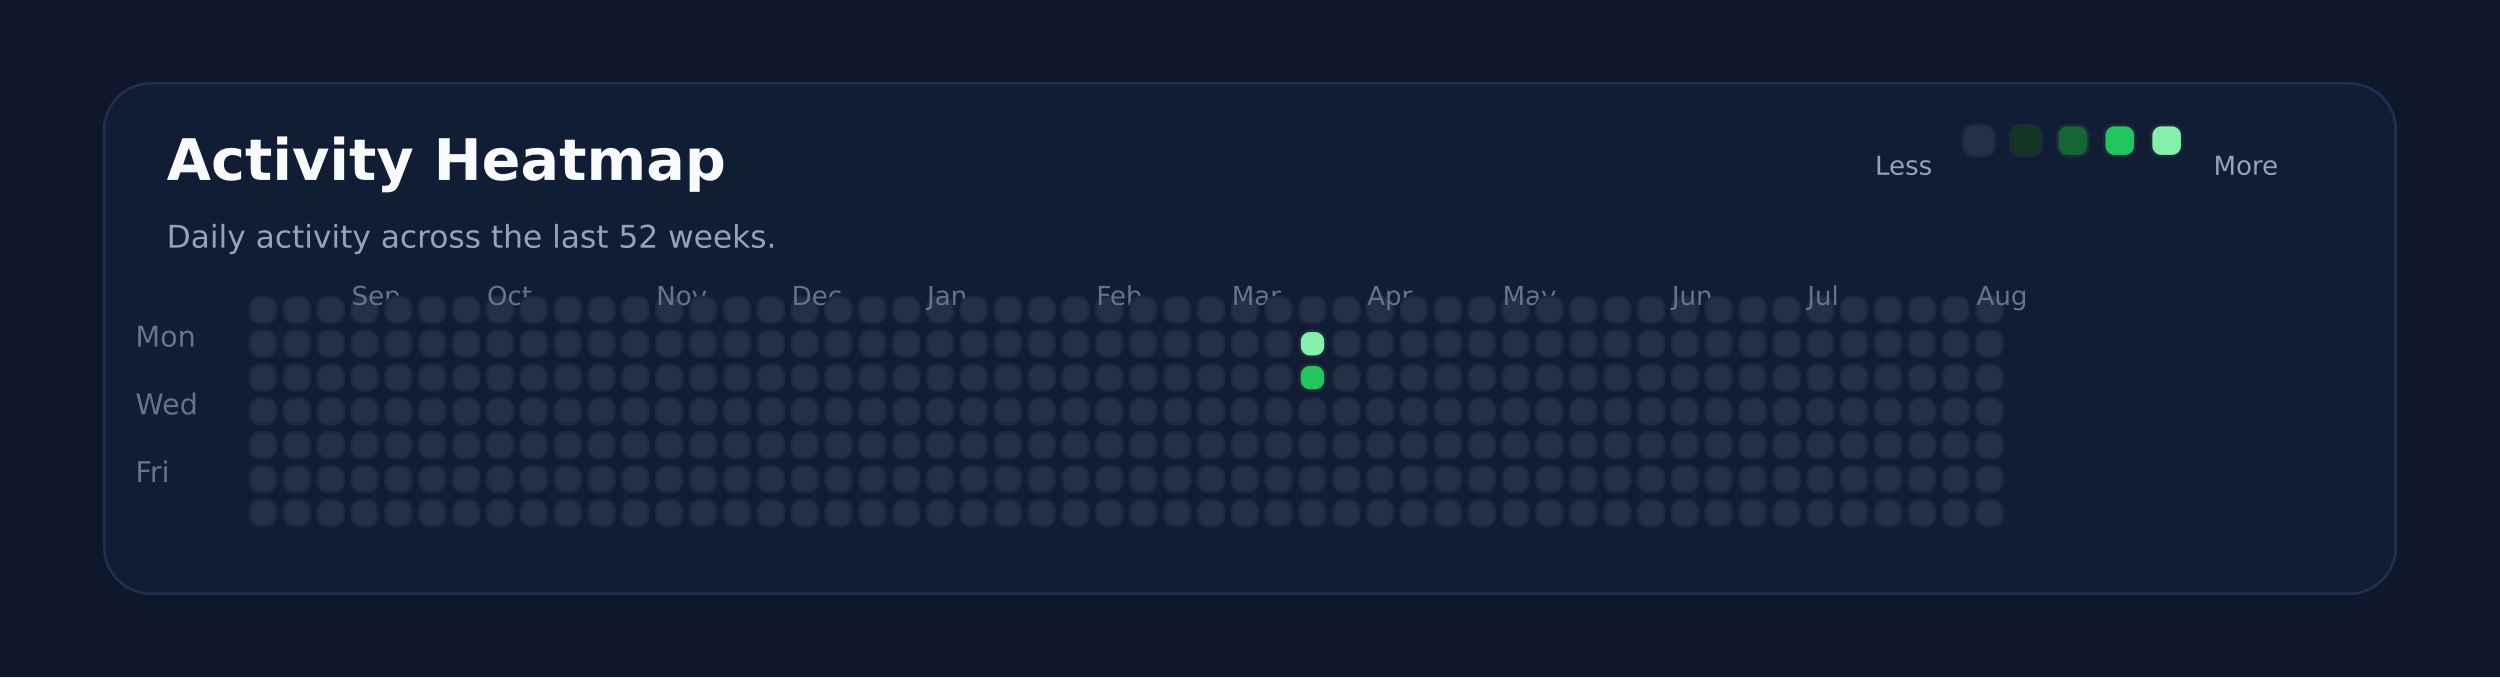
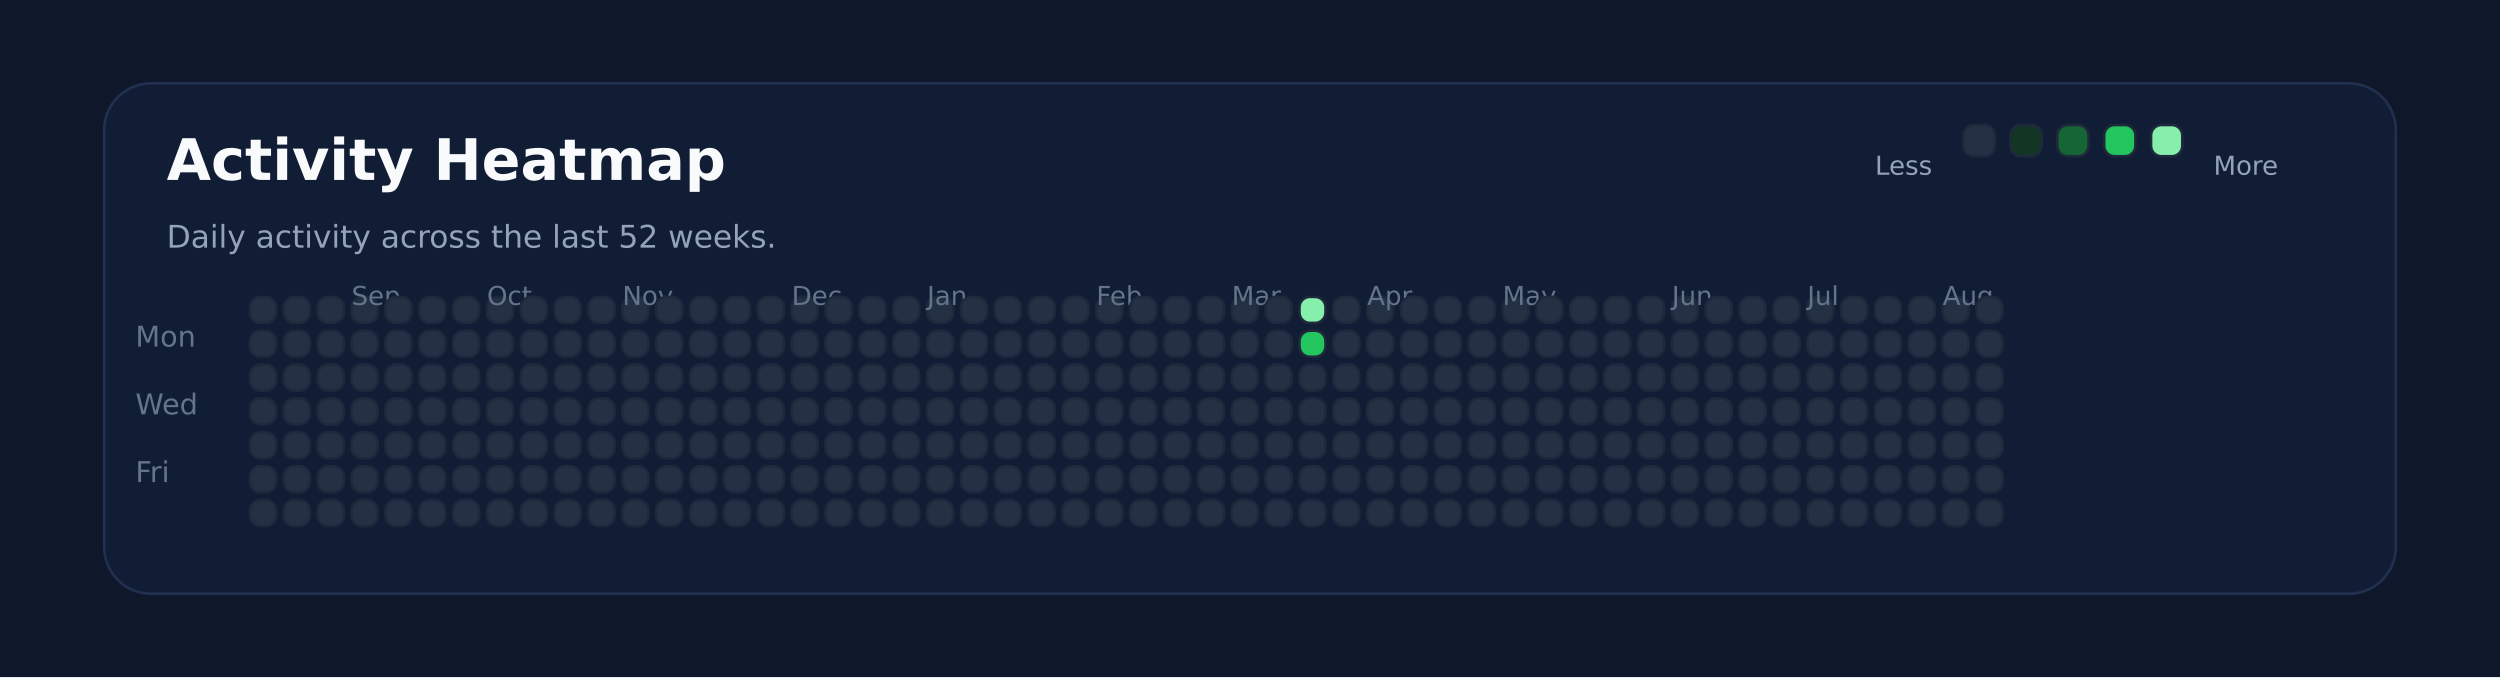
<svg xmlns="http://www.w3.org/2000/svg" xmlns:ns1="http://svgjs.dev/svgjs" version="1.1" width="960" height="260" viewBox="0 0 960 260">
  <rect width="960" height="260" fill="#0f172a" />
  <rect width="880" height="196" x="40" y="32" rx="18" ry="18" fill="#111c35" stroke-width="1" stroke="#22304f" />
  <text x="64" y="69.102" font-size="22" font-family="DejaVu Sans" font-weight="700" fill="#f8fafc" ns1:data="{&quot;leading&quot;:&quot;1.3&quot;}">Activity Heatmap</text>
  <text x="64" y="95.102" font-size="12" font-family="DejaVu Sans" font-weight="400" fill="#94a3b8" ns1:data="{&quot;leading&quot;:&quot;1.3&quot;}">Daily activity across the last 52 weeks.</text>
  <text x="52" y="133.102" font-size="11" font-family="DejaVu Sans" font-weight="400" fill="#64748b" ns1:data="{&quot;leading&quot;:&quot;1.3&quot;}">Mon</text>
  <text x="52" y="159.102" font-size="11" font-family="DejaVu Sans" font-weight="400" fill="#64748b" ns1:data="{&quot;leading&quot;:&quot;1.3&quot;}">Wed</text>
  <text x="52" y="185.102" font-size="11" font-family="DejaVu Sans" font-weight="400" fill="#64748b" ns1:data="{&quot;leading&quot;:&quot;1.3&quot;}">Fri</text>
  <rect width="10" height="10" x="96" y="114" rx="4" ry="4" fill="#243145" stroke-width="1" stroke="#1e293b" />
  <rect width="10" height="10" x="96" y="127" rx="4" ry="4" fill="#243145" stroke-width="1" stroke="#1e293b" />
  <rect width="10" height="10" x="96" y="140" rx="4" ry="4" fill="#243145" stroke-width="1" stroke="#1e293b" />
  <rect width="10" height="10" x="96" y="153" rx="4" ry="4" fill="#243145" stroke-width="1" stroke="#1e293b" />
  <rect width="10" height="10" x="96" y="166" rx="4" ry="4" fill="#243145" stroke-width="1" stroke="#1e293b" />
  <rect width="10" height="10" x="96" y="179" rx="4" ry="4" fill="#243145" stroke-width="1" stroke="#1e293b" />
  <rect width="10" height="10" x="96" y="192" rx="4" ry="4" fill="#243145" stroke-width="1" stroke="#1e293b" />
  <rect width="10" height="10" x="109" y="114" rx="4" ry="4" fill="#243145" stroke-width="1" stroke="#1e293b" />
  <rect width="10" height="10" x="109" y="127" rx="4" ry="4" fill="#243145" stroke-width="1" stroke="#1e293b" />
  <rect width="10" height="10" x="109" y="140" rx="4" ry="4" fill="#243145" stroke-width="1" stroke="#1e293b" />
  <rect width="10" height="10" x="109" y="153" rx="4" ry="4" fill="#243145" stroke-width="1" stroke="#1e293b" />
  <rect width="10" height="10" x="109" y="166" rx="4" ry="4" fill="#243145" stroke-width="1" stroke="#1e293b" />
  <rect width="10" height="10" x="109" y="179" rx="4" ry="4" fill="#243145" stroke-width="1" stroke="#1e293b" />
  <rect width="10" height="10" x="109" y="192" rx="4" ry="4" fill="#243145" stroke-width="1" stroke="#1e293b" />
  <rect width="10" height="10" x="122" y="114" rx="4" ry="4" fill="#243145" stroke-width="1" stroke="#1e293b" />
  <rect width="10" height="10" x="122" y="127" rx="4" ry="4" fill="#243145" stroke-width="1" stroke="#1e293b" />
  <rect width="10" height="10" x="122" y="140" rx="4" ry="4" fill="#243145" stroke-width="1" stroke="#1e293b" />
  <rect width="10" height="10" x="122" y="153" rx="4" ry="4" fill="#243145" stroke-width="1" stroke="#1e293b" />
  <rect width="10" height="10" x="122" y="166" rx="4" ry="4" fill="#243145" stroke-width="1" stroke="#1e293b" />
  <rect width="10" height="10" x="122" y="179" rx="4" ry="4" fill="#243145" stroke-width="1" stroke="#1e293b" />
  <rect width="10" height="10" x="122" y="192" rx="4" ry="4" fill="#243145" stroke-width="1" stroke="#1e293b" />
  <rect width="10" height="10" x="135" y="114" rx="4" ry="4" fill="#243145" stroke-width="1" stroke="#1e293b" />
  <rect width="10" height="10" x="135" y="127" rx="4" ry="4" fill="#243145" stroke-width="1" stroke="#1e293b" />
+   <text x="135" y="117.102" font-size="10" font-family="DejaVu Sans" font-weight="400" fill="#64748b" ns1:data="{&quot;leading&quot;:&quot;1.3&quot;}">Sep</text>
  <rect width="10" height="10" x="135" y="140" rx="4" ry="4" fill="#243145" stroke-width="1" stroke="#1e293b" />
-   <text x="135" y="117.102" font-size="10" font-family="DejaVu Sans" font-weight="400" fill="#64748b" ns1:data="{&quot;leading&quot;:&quot;1.3&quot;}">Sep</text>
  <rect width="10" height="10" x="135" y="153" rx="4" ry="4" fill="#243145" stroke-width="1" stroke="#1e293b" />
  <rect width="10" height="10" x="135" y="166" rx="4" ry="4" fill="#243145" stroke-width="1" stroke="#1e293b" />
  <rect width="10" height="10" x="135" y="179" rx="4" ry="4" fill="#243145" stroke-width="1" stroke="#1e293b" />
  <rect width="10" height="10" x="135" y="192" rx="4" ry="4" fill="#243145" stroke-width="1" stroke="#1e293b" />
  <rect width="10" height="10" x="148" y="114" rx="4" ry="4" fill="#243145" stroke-width="1" stroke="#1e293b" />
  <rect width="10" height="10" x="148" y="127" rx="4" ry="4" fill="#243145" stroke-width="1" stroke="#1e293b" />
  <rect width="10" height="10" x="148" y="140" rx="4" ry="4" fill="#243145" stroke-width="1" stroke="#1e293b" />
  <rect width="10" height="10" x="148" y="153" rx="4" ry="4" fill="#243145" stroke-width="1" stroke="#1e293b" />
  <rect width="10" height="10" x="148" y="166" rx="4" ry="4" fill="#243145" stroke-width="1" stroke="#1e293b" />
  <rect width="10" height="10" x="148" y="179" rx="4" ry="4" fill="#243145" stroke-width="1" stroke="#1e293b" />
  <rect width="10" height="10" x="148" y="192" rx="4" ry="4" fill="#243145" stroke-width="1" stroke="#1e293b" />
  <rect width="10" height="10" x="161" y="114" rx="4" ry="4" fill="#243145" stroke-width="1" stroke="#1e293b" />
  <rect width="10" height="10" x="161" y="127" rx="4" ry="4" fill="#243145" stroke-width="1" stroke="#1e293b" />
  <rect width="10" height="10" x="161" y="140" rx="4" ry="4" fill="#243145" stroke-width="1" stroke="#1e293b" />
  <rect width="10" height="10" x="161" y="153" rx="4" ry="4" fill="#243145" stroke-width="1" stroke="#1e293b" />
  <rect width="10" height="10" x="161" y="166" rx="4" ry="4" fill="#243145" stroke-width="1" stroke="#1e293b" />
  <rect width="10" height="10" x="161" y="179" rx="4" ry="4" fill="#243145" stroke-width="1" stroke="#1e293b" />
  <rect width="10" height="10" x="161" y="192" rx="4" ry="4" fill="#243145" stroke-width="1" stroke="#1e293b" />
  <rect width="10" height="10" x="174" y="114" rx="4" ry="4" fill="#243145" stroke-width="1" stroke="#1e293b" />
  <rect width="10" height="10" x="174" y="127" rx="4" ry="4" fill="#243145" stroke-width="1" stroke="#1e293b" />
  <rect width="10" height="10" x="174" y="140" rx="4" ry="4" fill="#243145" stroke-width="1" stroke="#1e293b" />
  <rect width="10" height="10" x="174" y="153" rx="4" ry="4" fill="#243145" stroke-width="1" stroke="#1e293b" />
  <rect width="10" height="10" x="174" y="166" rx="4" ry="4" fill="#243145" stroke-width="1" stroke="#1e293b" />
  <rect width="10" height="10" x="174" y="179" rx="4" ry="4" fill="#243145" stroke-width="1" stroke="#1e293b" />
  <rect width="10" height="10" x="174" y="192" rx="4" ry="4" fill="#243145" stroke-width="1" stroke="#1e293b" />
  <rect width="10" height="10" x="187" y="114" rx="4" ry="4" fill="#243145" stroke-width="1" stroke="#1e293b" />
  <rect width="10" height="10" x="187" y="127" rx="4" ry="4" fill="#243145" stroke-width="1" stroke="#1e293b" />
  <rect width="10" height="10" x="187" y="140" rx="4" ry="4" fill="#243145" stroke-width="1" stroke="#1e293b" />
  <rect width="10" height="10" x="187" y="153" rx="4" ry="4" fill="#243145" stroke-width="1" stroke="#1e293b" />
+   <text x="187" y="117.102" font-size="10" font-family="DejaVu Sans" font-weight="400" fill="#64748b" ns1:data="{&quot;leading&quot;:&quot;1.3&quot;}">Oct</text>
  <rect width="10" height="10" x="187" y="166" rx="4" ry="4" fill="#243145" stroke-width="1" stroke="#1e293b" />
-   <text x="187" y="117.102" font-size="10" font-family="DejaVu Sans" font-weight="400" fill="#64748b" ns1:data="{&quot;leading&quot;:&quot;1.3&quot;}">Oct</text>
  <rect width="10" height="10" x="187" y="179" rx="4" ry="4" fill="#243145" stroke-width="1" stroke="#1e293b" />
  <rect width="10" height="10" x="187" y="192" rx="4" ry="4" fill="#243145" stroke-width="1" stroke="#1e293b" />
  <rect width="10" height="10" x="200" y="114" rx="4" ry="4" fill="#243145" stroke-width="1" stroke="#1e293b" />
  <rect width="10" height="10" x="200" y="127" rx="4" ry="4" fill="#243145" stroke-width="1" stroke="#1e293b" />
  <rect width="10" height="10" x="200" y="140" rx="4" ry="4" fill="#243145" stroke-width="1" stroke="#1e293b" />
  <rect width="10" height="10" x="200" y="153" rx="4" ry="4" fill="#243145" stroke-width="1" stroke="#1e293b" />
  <rect width="10" height="10" x="200" y="166" rx="4" ry="4" fill="#243145" stroke-width="1" stroke="#1e293b" />
  <rect width="10" height="10" x="200" y="179" rx="4" ry="4" fill="#243145" stroke-width="1" stroke="#1e293b" />
  <rect width="10" height="10" x="200" y="192" rx="4" ry="4" fill="#243145" stroke-width="1" stroke="#1e293b" />
  <rect width="10" height="10" x="213" y="114" rx="4" ry="4" fill="#243145" stroke-width="1" stroke="#1e293b" />
  <rect width="10" height="10" x="213" y="127" rx="4" ry="4" fill="#243145" stroke-width="1" stroke="#1e293b" />
  <rect width="10" height="10" x="213" y="140" rx="4" ry="4" fill="#243145" stroke-width="1" stroke="#1e293b" />
  <rect width="10" height="10" x="213" y="153" rx="4" ry="4" fill="#243145" stroke-width="1" stroke="#1e293b" />
  <rect width="10" height="10" x="213" y="166" rx="4" ry="4" fill="#243145" stroke-width="1" stroke="#1e293b" />
  <rect width="10" height="10" x="213" y="179" rx="4" ry="4" fill="#243145" stroke-width="1" stroke="#1e293b" />
  <rect width="10" height="10" x="213" y="192" rx="4" ry="4" fill="#243145" stroke-width="1" stroke="#1e293b" />
  <rect width="10" height="10" x="226" y="114" rx="4" ry="4" fill="#243145" stroke-width="1" stroke="#1e293b" />
  <rect width="10" height="10" x="226" y="127" rx="4" ry="4" fill="#243145" stroke-width="1" stroke="#1e293b" />
  <rect width="10" height="10" x="226" y="140" rx="4" ry="4" fill="#243145" stroke-width="1" stroke="#1e293b" />
  <rect width="10" height="10" x="226" y="153" rx="4" ry="4" fill="#243145" stroke-width="1" stroke="#1e293b" />
  <rect width="10" height="10" x="226" y="166" rx="4" ry="4" fill="#243145" stroke-width="1" stroke="#1e293b" />
  <rect width="10" height="10" x="226" y="179" rx="4" ry="4" fill="#243145" stroke-width="1" stroke="#1e293b" />
  <rect width="10" height="10" x="226" y="192" rx="4" ry="4" fill="#243145" stroke-width="1" stroke="#1e293b" />
  <rect width="10" height="10" x="239" y="114" rx="4" ry="4" fill="#243145" stroke-width="1" stroke="#1e293b" />
  <rect width="10" height="10" x="239" y="127" rx="4" ry="4" fill="#243145" stroke-width="1" stroke="#1e293b" />
  <rect width="10" height="10" x="239" y="140" rx="4" ry="4" fill="#243145" stroke-width="1" stroke="#1e293b" />
  <rect width="10" height="10" x="239" y="153" rx="4" ry="4" fill="#243145" stroke-width="1" stroke="#1e293b" />
  <rect width="10" height="10" x="239" y="166" rx="4" ry="4" fill="#243145" stroke-width="1" stroke="#1e293b" />
  <rect width="10" height="10" x="239" y="179" rx="4" ry="4" fill="#243145" stroke-width="1" stroke="#1e293b" />
  <rect width="10" height="10" x="239" y="192" rx="4" ry="4" fill="#243145" stroke-width="1" stroke="#1e293b" />
+   <text x="239" y="117.102" font-size="10" font-family="DejaVu Sans" font-weight="400" fill="#64748b" ns1:data="{&quot;leading&quot;:&quot;1.3&quot;}">Nov</text>
  <rect width="10" height="10" x="252" y="114" rx="4" ry="4" fill="#243145" stroke-width="1" stroke="#1e293b" />
-   <text x="252" y="117.102" font-size="10" font-family="DejaVu Sans" font-weight="400" fill="#64748b" ns1:data="{&quot;leading&quot;:&quot;1.3&quot;}">Nov</text>
  <rect width="10" height="10" x="252" y="127" rx="4" ry="4" fill="#243145" stroke-width="1" stroke="#1e293b" />
  <rect width="10" height="10" x="252" y="140" rx="4" ry="4" fill="#243145" stroke-width="1" stroke="#1e293b" />
  <rect width="10" height="10" x="252" y="153" rx="4" ry="4" fill="#243145" stroke-width="1" stroke="#1e293b" />
  <rect width="10" height="10" x="252" y="166" rx="4" ry="4" fill="#243145" stroke-width="1" stroke="#1e293b" />
  <rect width="10" height="10" x="252" y="179" rx="4" ry="4" fill="#243145" stroke-width="1" stroke="#1e293b" />
  <rect width="10" height="10" x="252" y="192" rx="4" ry="4" fill="#243145" stroke-width="1" stroke="#1e293b" />
  <rect width="10" height="10" x="265" y="114" rx="4" ry="4" fill="#243145" stroke-width="1" stroke="#1e293b" />
  <rect width="10" height="10" x="265" y="127" rx="4" ry="4" fill="#243145" stroke-width="1" stroke="#1e293b" />
  <rect width="10" height="10" x="265" y="140" rx="4" ry="4" fill="#243145" stroke-width="1" stroke="#1e293b" />
  <rect width="10" height="10" x="265" y="153" rx="4" ry="4" fill="#243145" stroke-width="1" stroke="#1e293b" />
  <rect width="10" height="10" x="265" y="166" rx="4" ry="4" fill="#243145" stroke-width="1" stroke="#1e293b" />
  <rect width="10" height="10" x="265" y="179" rx="4" ry="4" fill="#243145" stroke-width="1" stroke="#1e293b" />
  <rect width="10" height="10" x="265" y="192" rx="4" ry="4" fill="#243145" stroke-width="1" stroke="#1e293b" />
  <rect width="10" height="10" x="278" y="114" rx="4" ry="4" fill="#243145" stroke-width="1" stroke="#1e293b" />
  <rect width="10" height="10" x="278" y="127" rx="4" ry="4" fill="#243145" stroke-width="1" stroke="#1e293b" />
  <rect width="10" height="10" x="278" y="140" rx="4" ry="4" fill="#243145" stroke-width="1" stroke="#1e293b" />
  <rect width="10" height="10" x="278" y="153" rx="4" ry="4" fill="#243145" stroke-width="1" stroke="#1e293b" />
  <rect width="10" height="10" x="278" y="166" rx="4" ry="4" fill="#243145" stroke-width="1" stroke="#1e293b" />
  <rect width="10" height="10" x="278" y="179" rx="4" ry="4" fill="#243145" stroke-width="1" stroke="#1e293b" />
  <rect width="10" height="10" x="278" y="192" rx="4" ry="4" fill="#243145" stroke-width="1" stroke="#1e293b" />
  <rect width="10" height="10" x="291" y="114" rx="4" ry="4" fill="#243145" stroke-width="1" stroke="#1e293b" />
  <rect width="10" height="10" x="291" y="127" rx="4" ry="4" fill="#243145" stroke-width="1" stroke="#1e293b" />
  <rect width="10" height="10" x="291" y="140" rx="4" ry="4" fill="#243145" stroke-width="1" stroke="#1e293b" />
  <rect width="10" height="10" x="291" y="153" rx="4" ry="4" fill="#243145" stroke-width="1" stroke="#1e293b" />
  <rect width="10" height="10" x="291" y="166" rx="4" ry="4" fill="#243145" stroke-width="1" stroke="#1e293b" />
  <rect width="10" height="10" x="291" y="179" rx="4" ry="4" fill="#243145" stroke-width="1" stroke="#1e293b" />
  <rect width="10" height="10" x="291" y="192" rx="4" ry="4" fill="#243145" stroke-width="1" stroke="#1e293b" />
  <rect width="10" height="10" x="304" y="114" rx="4" ry="4" fill="#243145" stroke-width="1" stroke="#1e293b" />
  <rect width="10" height="10" x="304" y="127" rx="4" ry="4" fill="#243145" stroke-width="1" stroke="#1e293b" />
+   <text x="304" y="117.102" font-size="10" font-family="DejaVu Sans" font-weight="400" fill="#64748b" ns1:data="{&quot;leading&quot;:&quot;1.3&quot;}">Dec</text>
  <rect width="10" height="10" x="304" y="140" rx="4" ry="4" fill="#243145" stroke-width="1" stroke="#1e293b" />
-   <text x="304" y="117.102" font-size="10" font-family="DejaVu Sans" font-weight="400" fill="#64748b" ns1:data="{&quot;leading&quot;:&quot;1.3&quot;}">Dec</text>
  <rect width="10" height="10" x="304" y="153" rx="4" ry="4" fill="#243145" stroke-width="1" stroke="#1e293b" />
  <rect width="10" height="10" x="304" y="166" rx="4" ry="4" fill="#243145" stroke-width="1" stroke="#1e293b" />
  <rect width="10" height="10" x="304" y="179" rx="4" ry="4" fill="#243145" stroke-width="1" stroke="#1e293b" />
  <rect width="10" height="10" x="304" y="192" rx="4" ry="4" fill="#243145" stroke-width="1" stroke="#1e293b" />
  <rect width="10" height="10" x="317" y="114" rx="4" ry="4" fill="#243145" stroke-width="1" stroke="#1e293b" />
  <rect width="10" height="10" x="317" y="127" rx="4" ry="4" fill="#243145" stroke-width="1" stroke="#1e293b" />
  <rect width="10" height="10" x="317" y="140" rx="4" ry="4" fill="#243145" stroke-width="1" stroke="#1e293b" />
  <rect width="10" height="10" x="317" y="153" rx="4" ry="4" fill="#243145" stroke-width="1" stroke="#1e293b" />
  <rect width="10" height="10" x="317" y="166" rx="4" ry="4" fill="#243145" stroke-width="1" stroke="#1e293b" />
  <rect width="10" height="10" x="317" y="179" rx="4" ry="4" fill="#243145" stroke-width="1" stroke="#1e293b" />
  <rect width="10" height="10" x="317" y="192" rx="4" ry="4" fill="#243145" stroke-width="1" stroke="#1e293b" />
  <rect width="10" height="10" x="330" y="114" rx="4" ry="4" fill="#243145" stroke-width="1" stroke="#1e293b" />
  <rect width="10" height="10" x="330" y="127" rx="4" ry="4" fill="#243145" stroke-width="1" stroke="#1e293b" />
  <rect width="10" height="10" x="330" y="140" rx="4" ry="4" fill="#243145" stroke-width="1" stroke="#1e293b" />
  <rect width="10" height="10" x="330" y="153" rx="4" ry="4" fill="#243145" stroke-width="1" stroke="#1e293b" />
  <rect width="10" height="10" x="330" y="166" rx="4" ry="4" fill="#243145" stroke-width="1" stroke="#1e293b" />
  <rect width="10" height="10" x="330" y="179" rx="4" ry="4" fill="#243145" stroke-width="1" stroke="#1e293b" />
  <rect width="10" height="10" x="330" y="192" rx="4" ry="4" fill="#243145" stroke-width="1" stroke="#1e293b" />
  <rect width="10" height="10" x="343" y="114" rx="4" ry="4" fill="#243145" stroke-width="1" stroke="#1e293b" />
  <rect width="10" height="10" x="343" y="127" rx="4" ry="4" fill="#243145" stroke-width="1" stroke="#1e293b" />
  <rect width="10" height="10" x="343" y="140" rx="4" ry="4" fill="#243145" stroke-width="1" stroke="#1e293b" />
  <rect width="10" height="10" x="343" y="153" rx="4" ry="4" fill="#243145" stroke-width="1" stroke="#1e293b" />
  <rect width="10" height="10" x="343" y="166" rx="4" ry="4" fill="#243145" stroke-width="1" stroke="#1e293b" />
  <rect width="10" height="10" x="343" y="179" rx="4" ry="4" fill="#243145" stroke-width="1" stroke="#1e293b" />
  <rect width="10" height="10" x="343" y="192" rx="4" ry="4" fill="#243145" stroke-width="1" stroke="#1e293b" />
  <rect width="10" height="10" x="356" y="114" rx="4" ry="4" fill="#243145" stroke-width="1" stroke="#1e293b" />
  <rect width="10" height="10" x="356" y="127" rx="4" ry="4" fill="#243145" stroke-width="1" stroke="#1e293b" />
  <rect width="10" height="10" x="356" y="140" rx="4" ry="4" fill="#243145" stroke-width="1" stroke="#1e293b" />
  <rect width="10" height="10" x="356" y="153" rx="4" ry="4" fill="#243145" stroke-width="1" stroke="#1e293b" />
  <rect width="10" height="10" x="356" y="166" rx="4" ry="4" fill="#243145" stroke-width="1" stroke="#1e293b" />
+   <text x="356" y="117.102" font-size="10" font-family="DejaVu Sans" font-weight="400" fill="#64748b" ns1:data="{&quot;leading&quot;:&quot;1.3&quot;}">Jan</text>
  <rect width="10" height="10" x="356" y="179" rx="4" ry="4" fill="#243145" stroke-width="1" stroke="#1e293b" />
-   <text x="356" y="117.102" font-size="10" font-family="DejaVu Sans" font-weight="400" fill="#64748b" ns1:data="{&quot;leading&quot;:&quot;1.3&quot;}">Jan</text>
  <rect width="10" height="10" x="356" y="192" rx="4" ry="4" fill="#243145" stroke-width="1" stroke="#1e293b" />
  <rect width="10" height="10" x="369" y="114" rx="4" ry="4" fill="#243145" stroke-width="1" stroke="#1e293b" />
  <rect width="10" height="10" x="369" y="127" rx="4" ry="4" fill="#243145" stroke-width="1" stroke="#1e293b" />
  <rect width="10" height="10" x="369" y="140" rx="4" ry="4" fill="#243145" stroke-width="1" stroke="#1e293b" />
  <rect width="10" height="10" x="369" y="153" rx="4" ry="4" fill="#243145" stroke-width="1" stroke="#1e293b" />
  <rect width="10" height="10" x="369" y="166" rx="4" ry="4" fill="#243145" stroke-width="1" stroke="#1e293b" />
  <rect width="10" height="10" x="369" y="179" rx="4" ry="4" fill="#243145" stroke-width="1" stroke="#1e293b" />
  <rect width="10" height="10" x="369" y="192" rx="4" ry="4" fill="#243145" stroke-width="1" stroke="#1e293b" />
  <rect width="10" height="10" x="382" y="114" rx="4" ry="4" fill="#243145" stroke-width="1" stroke="#1e293b" />
  <rect width="10" height="10" x="382" y="127" rx="4" ry="4" fill="#243145" stroke-width="1" stroke="#1e293b" />
  <rect width="10" height="10" x="382" y="140" rx="4" ry="4" fill="#243145" stroke-width="1" stroke="#1e293b" />
  <rect width="10" height="10" x="382" y="153" rx="4" ry="4" fill="#243145" stroke-width="1" stroke="#1e293b" />
  <rect width="10" height="10" x="382" y="166" rx="4" ry="4" fill="#243145" stroke-width="1" stroke="#1e293b" />
  <rect width="10" height="10" x="382" y="179" rx="4" ry="4" fill="#243145" stroke-width="1" stroke="#1e293b" />
  <rect width="10" height="10" x="382" y="192" rx="4" ry="4" fill="#243145" stroke-width="1" stroke="#1e293b" />
  <rect width="10" height="10" x="395" y="114" rx="4" ry="4" fill="#243145" stroke-width="1" stroke="#1e293b" />
  <rect width="10" height="10" x="395" y="127" rx="4" ry="4" fill="#243145" stroke-width="1" stroke="#1e293b" />
  <rect width="10" height="10" x="395" y="140" rx="4" ry="4" fill="#243145" stroke-width="1" stroke="#1e293b" />
  <rect width="10" height="10" x="395" y="153" rx="4" ry="4" fill="#243145" stroke-width="1" stroke="#1e293b" />
  <rect width="10" height="10" x="395" y="166" rx="4" ry="4" fill="#243145" stroke-width="1" stroke="#1e293b" />
  <rect width="10" height="10" x="395" y="179" rx="4" ry="4" fill="#243145" stroke-width="1" stroke="#1e293b" />
  <rect width="10" height="10" x="395" y="192" rx="4" ry="4" fill="#243145" stroke-width="1" stroke="#1e293b" />
  <rect width="10" height="10" x="408" y="114" rx="4" ry="4" fill="#243145" stroke-width="1" stroke="#1e293b" />
  <rect width="10" height="10" x="408" y="127" rx="4" ry="4" fill="#243145" stroke-width="1" stroke="#1e293b" />
  <rect width="10" height="10" x="408" y="140" rx="4" ry="4" fill="#243145" stroke-width="1" stroke="#1e293b" />
  <rect width="10" height="10" x="408" y="153" rx="4" ry="4" fill="#243145" stroke-width="1" stroke="#1e293b" />
  <rect width="10" height="10" x="408" y="166" rx="4" ry="4" fill="#243145" stroke-width="1" stroke="#1e293b" />
  <rect width="10" height="10" x="408" y="179" rx="4" ry="4" fill="#243145" stroke-width="1" stroke="#1e293b" />
  <rect width="10" height="10" x="408" y="192" rx="4" ry="4" fill="#243145" stroke-width="1" stroke="#1e293b" />
  <rect width="10" height="10" x="421" y="114" rx="4" ry="4" fill="#243145" stroke-width="1" stroke="#1e293b" />
+   <text x="421" y="117.102" font-size="10" font-family="DejaVu Sans" font-weight="400" fill="#64748b" ns1:data="{&quot;leading&quot;:&quot;1.3&quot;}">Feb</text>
  <rect width="10" height="10" x="421" y="127" rx="4" ry="4" fill="#243145" stroke-width="1" stroke="#1e293b" />
-   <text x="421" y="117.102" font-size="10" font-family="DejaVu Sans" font-weight="400" fill="#64748b" ns1:data="{&quot;leading&quot;:&quot;1.3&quot;}">Feb</text>
  <rect width="10" height="10" x="421" y="140" rx="4" ry="4" fill="#243145" stroke-width="1" stroke="#1e293b" />
  <rect width="10" height="10" x="421" y="153" rx="4" ry="4" fill="#243145" stroke-width="1" stroke="#1e293b" />
  <rect width="10" height="10" x="421" y="166" rx="4" ry="4" fill="#243145" stroke-width="1" stroke="#1e293b" />
  <rect width="10" height="10" x="421" y="179" rx="4" ry="4" fill="#243145" stroke-width="1" stroke="#1e293b" />
  <rect width="10" height="10" x="421" y="192" rx="4" ry="4" fill="#243145" stroke-width="1" stroke="#1e293b" />
  <rect width="10" height="10" x="434" y="114" rx="4" ry="4" fill="#243145" stroke-width="1" stroke="#1e293b" />
  <rect width="10" height="10" x="434" y="127" rx="4" ry="4" fill="#243145" stroke-width="1" stroke="#1e293b" />
  <rect width="10" height="10" x="434" y="140" rx="4" ry="4" fill="#243145" stroke-width="1" stroke="#1e293b" />
  <rect width="10" height="10" x="434" y="153" rx="4" ry="4" fill="#243145" stroke-width="1" stroke="#1e293b" />
  <rect width="10" height="10" x="434" y="166" rx="4" ry="4" fill="#243145" stroke-width="1" stroke="#1e293b" />
  <rect width="10" height="10" x="434" y="179" rx="4" ry="4" fill="#243145" stroke-width="1" stroke="#1e293b" />
  <rect width="10" height="10" x="434" y="192" rx="4" ry="4" fill="#243145" stroke-width="1" stroke="#1e293b" />
  <rect width="10" height="10" x="447" y="114" rx="4" ry="4" fill="#243145" stroke-width="1" stroke="#1e293b" />
  <rect width="10" height="10" x="447" y="127" rx="4" ry="4" fill="#243145" stroke-width="1" stroke="#1e293b" />
  <rect width="10" height="10" x="447" y="140" rx="4" ry="4" fill="#243145" stroke-width="1" stroke="#1e293b" />
  <rect width="10" height="10" x="447" y="153" rx="4" ry="4" fill="#243145" stroke-width="1" stroke="#1e293b" />
  <rect width="10" height="10" x="447" y="166" rx="4" ry="4" fill="#243145" stroke-width="1" stroke="#1e293b" />
  <rect width="10" height="10" x="447" y="179" rx="4" ry="4" fill="#243145" stroke-width="1" stroke="#1e293b" />
  <rect width="10" height="10" x="447" y="192" rx="4" ry="4" fill="#243145" stroke-width="1" stroke="#1e293b" />
  <rect width="10" height="10" x="460" y="114" rx="4" ry="4" fill="#243145" stroke-width="1" stroke="#1e293b" />
  <rect width="10" height="10" x="460" y="127" rx="4" ry="4" fill="#243145" stroke-width="1" stroke="#1e293b" />
  <rect width="10" height="10" x="460" y="140" rx="4" ry="4" fill="#243145" stroke-width="1" stroke="#1e293b" />
  <rect width="10" height="10" x="460" y="153" rx="4" ry="4" fill="#243145" stroke-width="1" stroke="#1e293b" />
  <rect width="10" height="10" x="460" y="166" rx="4" ry="4" fill="#243145" stroke-width="1" stroke="#1e293b" />
  <rect width="10" height="10" x="460" y="179" rx="4" ry="4" fill="#243145" stroke-width="1" stroke="#1e293b" />
  <rect width="10" height="10" x="460" y="192" rx="4" ry="4" fill="#243145" stroke-width="1" stroke="#1e293b" />
  <rect width="10" height="10" x="473" y="114" rx="4" ry="4" fill="#243145" stroke-width="1" stroke="#1e293b" />
+   <text x="473" y="117.102" font-size="10" font-family="DejaVu Sans" font-weight="400" fill="#64748b" ns1:data="{&quot;leading&quot;:&quot;1.3&quot;}">Mar</text>
  <rect width="10" height="10" x="473" y="127" rx="4" ry="4" fill="#243145" stroke-width="1" stroke="#1e293b" />
-   <text x="473" y="117.102" font-size="10" font-family="DejaVu Sans" font-weight="400" fill="#64748b" ns1:data="{&quot;leading&quot;:&quot;1.3&quot;}">Mar</text>
  <rect width="10" height="10" x="473" y="140" rx="4" ry="4" fill="#243145" stroke-width="1" stroke="#1e293b" />
  <rect width="10" height="10" x="473" y="153" rx="4" ry="4" fill="#243145" stroke-width="1" stroke="#1e293b" />
  <rect width="10" height="10" x="473" y="166" rx="4" ry="4" fill="#243145" stroke-width="1" stroke="#1e293b" />
  <rect width="10" height="10" x="473" y="179" rx="4" ry="4" fill="#243145" stroke-width="1" stroke="#1e293b" />
  <rect width="10" height="10" x="473" y="192" rx="4" ry="4" fill="#243145" stroke-width="1" stroke="#1e293b" />
  <rect width="10" height="10" x="486" y="114" rx="4" ry="4" fill="#243145" stroke-width="1" stroke="#1e293b" />
  <rect width="10" height="10" x="486" y="127" rx="4" ry="4" fill="#243145" stroke-width="1" stroke="#1e293b" />
  <rect width="10" height="10" x="486" y="140" rx="4" ry="4" fill="#243145" stroke-width="1" stroke="#1e293b" />
  <rect width="10" height="10" x="486" y="153" rx="4" ry="4" fill="#243145" stroke-width="1" stroke="#1e293b" />
  <rect width="10" height="10" x="486" y="166" rx="4" ry="4" fill="#243145" stroke-width="1" stroke="#1e293b" />
  <rect width="10" height="10" x="486" y="179" rx="4" ry="4" fill="#243145" stroke-width="1" stroke="#1e293b" />
  <rect width="10" height="10" x="486" y="192" rx="4" ry="4" fill="#243145" stroke-width="1" stroke="#1e293b" />
-   <rect width="10" height="10" x="499" y="114" rx="4" ry="4" fill="#243145" stroke-width="1" stroke="#1e293b" />
-   <rect width="10" height="10" x="499" y="127" rx="4" ry="4" fill="#86efac" stroke-width="1" stroke="#1e293b" />
-   <rect width="10" height="10" x="499" y="140" rx="4" ry="4" fill="#22c55e" stroke-width="1" stroke="#1e293b" />
+   <rect width="10" height="10" x="499" y="114" rx="4" ry="4" fill="#86efac" stroke-width="1" stroke="#1e293b" />
+   <rect width="10" height="10" x="499" y="127" rx="4" ry="4" fill="#22c55e" stroke-width="1" stroke="#1e293b" />
+   <rect width="10" height="10" x="499" y="140" rx="4" ry="4" fill="#243145" stroke-width="1" stroke="#1e293b" />
  <rect width="10" height="10" x="499" y="153" rx="4" ry="4" fill="#243145" stroke-width="1" stroke="#1e293b" />
  <rect width="10" height="10" x="499" y="166" rx="4" ry="4" fill="#243145" stroke-width="1" stroke="#1e293b" />
  <rect width="10" height="10" x="499" y="179" rx="4" ry="4" fill="#243145" stroke-width="1" stroke="#1e293b" />
  <rect width="10" height="10" x="499" y="192" rx="4" ry="4" fill="#243145" stroke-width="1" stroke="#1e293b" />
  <rect width="10" height="10" x="512" y="114" rx="4" ry="4" fill="#243145" stroke-width="1" stroke="#1e293b" />
  <rect width="10" height="10" x="512" y="127" rx="4" ry="4" fill="#243145" stroke-width="1" stroke="#1e293b" />
  <rect width="10" height="10" x="512" y="140" rx="4" ry="4" fill="#243145" stroke-width="1" stroke="#1e293b" />
  <rect width="10" height="10" x="512" y="153" rx="4" ry="4" fill="#243145" stroke-width="1" stroke="#1e293b" />
  <rect width="10" height="10" x="512" y="166" rx="4" ry="4" fill="#243145" stroke-width="1" stroke="#1e293b" />
  <rect width="10" height="10" x="512" y="179" rx="4" ry="4" fill="#243145" stroke-width="1" stroke="#1e293b" />
  <rect width="10" height="10" x="512" y="192" rx="4" ry="4" fill="#243145" stroke-width="1" stroke="#1e293b" />
  <rect width="10" height="10" x="525" y="114" rx="4" ry="4" fill="#243145" stroke-width="1" stroke="#1e293b" />
  <rect width="10" height="10" x="525" y="127" rx="4" ry="4" fill="#243145" stroke-width="1" stroke="#1e293b" />
  <rect width="10" height="10" x="525" y="140" rx="4" ry="4" fill="#243145" stroke-width="1" stroke="#1e293b" />
  <rect width="10" height="10" x="525" y="153" rx="4" ry="4" fill="#243145" stroke-width="1" stroke="#1e293b" />
+   <text x="525" y="117.102" font-size="10" font-family="DejaVu Sans" font-weight="400" fill="#64748b" ns1:data="{&quot;leading&quot;:&quot;1.3&quot;}">Apr</text>
  <rect width="10" height="10" x="525" y="166" rx="4" ry="4" fill="#243145" stroke-width="1" stroke="#1e293b" />
-   <text x="525" y="117.102" font-size="10" font-family="DejaVu Sans" font-weight="400" fill="#64748b" ns1:data="{&quot;leading&quot;:&quot;1.3&quot;}">Apr</text>
  <rect width="10" height="10" x="525" y="179" rx="4" ry="4" fill="#243145" stroke-width="1" stroke="#1e293b" />
  <rect width="10" height="10" x="525" y="192" rx="4" ry="4" fill="#243145" stroke-width="1" stroke="#1e293b" />
  <rect width="10" height="10" x="538" y="114" rx="4" ry="4" fill="#243145" stroke-width="1" stroke="#1e293b" />
  <rect width="10" height="10" x="538" y="127" rx="4" ry="4" fill="#243145" stroke-width="1" stroke="#1e293b" />
  <rect width="10" height="10" x="538" y="140" rx="4" ry="4" fill="#243145" stroke-width="1" stroke="#1e293b" />
  <rect width="10" height="10" x="538" y="153" rx="4" ry="4" fill="#243145" stroke-width="1" stroke="#1e293b" />
  <rect width="10" height="10" x="538" y="166" rx="4" ry="4" fill="#243145" stroke-width="1" stroke="#1e293b" />
  <rect width="10" height="10" x="538" y="179" rx="4" ry="4" fill="#243145" stroke-width="1" stroke="#1e293b" />
  <rect width="10" height="10" x="538" y="192" rx="4" ry="4" fill="#243145" stroke-width="1" stroke="#1e293b" />
  <rect width="10" height="10" x="551" y="114" rx="4" ry="4" fill="#243145" stroke-width="1" stroke="#1e293b" />
  <rect width="10" height="10" x="551" y="127" rx="4" ry="4" fill="#243145" stroke-width="1" stroke="#1e293b" />
  <rect width="10" height="10" x="551" y="140" rx="4" ry="4" fill="#243145" stroke-width="1" stroke="#1e293b" />
  <rect width="10" height="10" x="551" y="153" rx="4" ry="4" fill="#243145" stroke-width="1" stroke="#1e293b" />
  <rect width="10" height="10" x="551" y="166" rx="4" ry="4" fill="#243145" stroke-width="1" stroke="#1e293b" />
  <rect width="10" height="10" x="551" y="179" rx="4" ry="4" fill="#243145" stroke-width="1" stroke="#1e293b" />
  <rect width="10" height="10" x="551" y="192" rx="4" ry="4" fill="#243145" stroke-width="1" stroke="#1e293b" />
  <rect width="10" height="10" x="564" y="114" rx="4" ry="4" fill="#243145" stroke-width="1" stroke="#1e293b" />
  <rect width="10" height="10" x="564" y="127" rx="4" ry="4" fill="#243145" stroke-width="1" stroke="#1e293b" />
  <rect width="10" height="10" x="564" y="140" rx="4" ry="4" fill="#243145" stroke-width="1" stroke="#1e293b" />
  <rect width="10" height="10" x="564" y="153" rx="4" ry="4" fill="#243145" stroke-width="1" stroke="#1e293b" />
  <rect width="10" height="10" x="564" y="166" rx="4" ry="4" fill="#243145" stroke-width="1" stroke="#1e293b" />
  <rect width="10" height="10" x="564" y="179" rx="4" ry="4" fill="#243145" stroke-width="1" stroke="#1e293b" />
  <rect width="10" height="10" x="564" y="192" rx="4" ry="4" fill="#243145" stroke-width="1" stroke="#1e293b" />
  <rect width="10" height="10" x="577" y="114" rx="4" ry="4" fill="#243145" stroke-width="1" stroke="#1e293b" />
  <rect width="10" height="10" x="577" y="127" rx="4" ry="4" fill="#243145" stroke-width="1" stroke="#1e293b" />
  <rect width="10" height="10" x="577" y="140" rx="4" ry="4" fill="#243145" stroke-width="1" stroke="#1e293b" />
  <rect width="10" height="10" x="577" y="153" rx="4" ry="4" fill="#243145" stroke-width="1" stroke="#1e293b" />
  <rect width="10" height="10" x="577" y="166" rx="4" ry="4" fill="#243145" stroke-width="1" stroke="#1e293b" />
  <rect width="10" height="10" x="577" y="179" rx="4" ry="4" fill="#243145" stroke-width="1" stroke="#1e293b" />
+   <text x="577" y="117.102" font-size="10" font-family="DejaVu Sans" font-weight="400" fill="#64748b" ns1:data="{&quot;leading&quot;:&quot;1.3&quot;}">May</text>
  <rect width="10" height="10" x="577" y="192" rx="4" ry="4" fill="#243145" stroke-width="1" stroke="#1e293b" />
-   <text x="577" y="117.102" font-size="10" font-family="DejaVu Sans" font-weight="400" fill="#64748b" ns1:data="{&quot;leading&quot;:&quot;1.3&quot;}">May</text>
  <rect width="10" height="10" x="590" y="114" rx="4" ry="4" fill="#243145" stroke-width="1" stroke="#1e293b" />
  <rect width="10" height="10" x="590" y="127" rx="4" ry="4" fill="#243145" stroke-width="1" stroke="#1e293b" />
  <rect width="10" height="10" x="590" y="140" rx="4" ry="4" fill="#243145" stroke-width="1" stroke="#1e293b" />
  <rect width="10" height="10" x="590" y="153" rx="4" ry="4" fill="#243145" stroke-width="1" stroke="#1e293b" />
  <rect width="10" height="10" x="590" y="166" rx="4" ry="4" fill="#243145" stroke-width="1" stroke="#1e293b" />
  <rect width="10" height="10" x="590" y="179" rx="4" ry="4" fill="#243145" stroke-width="1" stroke="#1e293b" />
  <rect width="10" height="10" x="590" y="192" rx="4" ry="4" fill="#243145" stroke-width="1" stroke="#1e293b" />
  <rect width="10" height="10" x="603" y="114" rx="4" ry="4" fill="#243145" stroke-width="1" stroke="#1e293b" />
  <rect width="10" height="10" x="603" y="127" rx="4" ry="4" fill="#243145" stroke-width="1" stroke="#1e293b" />
  <rect width="10" height="10" x="603" y="140" rx="4" ry="4" fill="#243145" stroke-width="1" stroke="#1e293b" />
  <rect width="10" height="10" x="603" y="153" rx="4" ry="4" fill="#243145" stroke-width="1" stroke="#1e293b" />
  <rect width="10" height="10" x="603" y="166" rx="4" ry="4" fill="#243145" stroke-width="1" stroke="#1e293b" />
  <rect width="10" height="10" x="603" y="179" rx="4" ry="4" fill="#243145" stroke-width="1" stroke="#1e293b" />
  <rect width="10" height="10" x="603" y="192" rx="4" ry="4" fill="#243145" stroke-width="1" stroke="#1e293b" />
  <rect width="10" height="10" x="616" y="114" rx="4" ry="4" fill="#243145" stroke-width="1" stroke="#1e293b" />
  <rect width="10" height="10" x="616" y="127" rx="4" ry="4" fill="#243145" stroke-width="1" stroke="#1e293b" />
  <rect width="10" height="10" x="616" y="140" rx="4" ry="4" fill="#243145" stroke-width="1" stroke="#1e293b" />
  <rect width="10" height="10" x="616" y="153" rx="4" ry="4" fill="#243145" stroke-width="1" stroke="#1e293b" />
  <rect width="10" height="10" x="616" y="166" rx="4" ry="4" fill="#243145" stroke-width="1" stroke="#1e293b" />
  <rect width="10" height="10" x="616" y="179" rx="4" ry="4" fill="#243145" stroke-width="1" stroke="#1e293b" />
  <rect width="10" height="10" x="616" y="192" rx="4" ry="4" fill="#243145" stroke-width="1" stroke="#1e293b" />
  <rect width="10" height="10" x="629" y="114" rx="4" ry="4" fill="#243145" stroke-width="1" stroke="#1e293b" />
  <rect width="10" height="10" x="629" y="127" rx="4" ry="4" fill="#243145" stroke-width="1" stroke="#1e293b" />
  <rect width="10" height="10" x="629" y="140" rx="4" ry="4" fill="#243145" stroke-width="1" stroke="#1e293b" />
  <rect width="10" height="10" x="629" y="153" rx="4" ry="4" fill="#243145" stroke-width="1" stroke="#1e293b" />
  <rect width="10" height="10" x="629" y="166" rx="4" ry="4" fill="#243145" stroke-width="1" stroke="#1e293b" />
  <rect width="10" height="10" x="629" y="179" rx="4" ry="4" fill="#243145" stroke-width="1" stroke="#1e293b" />
  <rect width="10" height="10" x="629" y="192" rx="4" ry="4" fill="#243145" stroke-width="1" stroke="#1e293b" />
  <rect width="10" height="10" x="642" y="114" rx="4" ry="4" fill="#243145" stroke-width="1" stroke="#1e293b" />
  <rect width="10" height="10" x="642" y="127" rx="4" ry="4" fill="#243145" stroke-width="1" stroke="#1e293b" />
+   <text x="642" y="117.102" font-size="10" font-family="DejaVu Sans" font-weight="400" fill="#64748b" ns1:data="{&quot;leading&quot;:&quot;1.3&quot;}">Jun</text>
  <rect width="10" height="10" x="642" y="140" rx="4" ry="4" fill="#243145" stroke-width="1" stroke="#1e293b" />
-   <text x="642" y="117.102" font-size="10" font-family="DejaVu Sans" font-weight="400" fill="#64748b" ns1:data="{&quot;leading&quot;:&quot;1.3&quot;}">Jun</text>
  <rect width="10" height="10" x="642" y="153" rx="4" ry="4" fill="#243145" stroke-width="1" stroke="#1e293b" />
  <rect width="10" height="10" x="642" y="166" rx="4" ry="4" fill="#243145" stroke-width="1" stroke="#1e293b" />
  <rect width="10" height="10" x="642" y="179" rx="4" ry="4" fill="#243145" stroke-width="1" stroke="#1e293b" />
  <rect width="10" height="10" x="642" y="192" rx="4" ry="4" fill="#243145" stroke-width="1" stroke="#1e293b" />
  <rect width="10" height="10" x="655" y="114" rx="4" ry="4" fill="#243145" stroke-width="1" stroke="#1e293b" />
  <rect width="10" height="10" x="655" y="127" rx="4" ry="4" fill="#243145" stroke-width="1" stroke="#1e293b" />
  <rect width="10" height="10" x="655" y="140" rx="4" ry="4" fill="#243145" stroke-width="1" stroke="#1e293b" />
  <rect width="10" height="10" x="655" y="153" rx="4" ry="4" fill="#243145" stroke-width="1" stroke="#1e293b" />
  <rect width="10" height="10" x="655" y="166" rx="4" ry="4" fill="#243145" stroke-width="1" stroke="#1e293b" />
  <rect width="10" height="10" x="655" y="179" rx="4" ry="4" fill="#243145" stroke-width="1" stroke="#1e293b" />
  <rect width="10" height="10" x="655" y="192" rx="4" ry="4" fill="#243145" stroke-width="1" stroke="#1e293b" />
  <rect width="10" height="10" x="668" y="114" rx="4" ry="4" fill="#243145" stroke-width="1" stroke="#1e293b" />
  <rect width="10" height="10" x="668" y="127" rx="4" ry="4" fill="#243145" stroke-width="1" stroke="#1e293b" />
  <rect width="10" height="10" x="668" y="140" rx="4" ry="4" fill="#243145" stroke-width="1" stroke="#1e293b" />
  <rect width="10" height="10" x="668" y="153" rx="4" ry="4" fill="#243145" stroke-width="1" stroke="#1e293b" />
  <rect width="10" height="10" x="668" y="166" rx="4" ry="4" fill="#243145" stroke-width="1" stroke="#1e293b" />
  <rect width="10" height="10" x="668" y="179" rx="4" ry="4" fill="#243145" stroke-width="1" stroke="#1e293b" />
  <rect width="10" height="10" x="668" y="192" rx="4" ry="4" fill="#243145" stroke-width="1" stroke="#1e293b" />
  <rect width="10" height="10" x="681" y="114" rx="4" ry="4" fill="#243145" stroke-width="1" stroke="#1e293b" />
  <rect width="10" height="10" x="681" y="127" rx="4" ry="4" fill="#243145" stroke-width="1" stroke="#1e293b" />
  <rect width="10" height="10" x="681" y="140" rx="4" ry="4" fill="#243145" stroke-width="1" stroke="#1e293b" />
  <rect width="10" height="10" x="681" y="153" rx="4" ry="4" fill="#243145" stroke-width="1" stroke="#1e293b" />
  <rect width="10" height="10" x="681" y="166" rx="4" ry="4" fill="#243145" stroke-width="1" stroke="#1e293b" />
  <rect width="10" height="10" x="681" y="179" rx="4" ry="4" fill="#243145" stroke-width="1" stroke="#1e293b" />
  <rect width="10" height="10" x="681" y="192" rx="4" ry="4" fill="#243145" stroke-width="1" stroke="#1e293b" />
  <rect width="10" height="10" x="694" y="114" rx="4" ry="4" fill="#243145" stroke-width="1" stroke="#1e293b" />
  <rect width="10" height="10" x="694" y="127" rx="4" ry="4" fill="#243145" stroke-width="1" stroke="#1e293b" />
  <rect width="10" height="10" x="694" y="140" rx="4" ry="4" fill="#243145" stroke-width="1" stroke="#1e293b" />
  <rect width="10" height="10" x="694" y="153" rx="4" ry="4" fill="#243145" stroke-width="1" stroke="#1e293b" />
+   <text x="694" y="117.102" font-size="10" font-family="DejaVu Sans" font-weight="400" fill="#64748b" ns1:data="{&quot;leading&quot;:&quot;1.3&quot;}">Jul</text>
  <rect width="10" height="10" x="694" y="166" rx="4" ry="4" fill="#243145" stroke-width="1" stroke="#1e293b" />
-   <text x="694" y="117.102" font-size="10" font-family="DejaVu Sans" font-weight="400" fill="#64748b" ns1:data="{&quot;leading&quot;:&quot;1.3&quot;}">Jul</text>
  <rect width="10" height="10" x="694" y="179" rx="4" ry="4" fill="#243145" stroke-width="1" stroke="#1e293b" />
  <rect width="10" height="10" x="694" y="192" rx="4" ry="4" fill="#243145" stroke-width="1" stroke="#1e293b" />
  <rect width="10" height="10" x="707" y="114" rx="4" ry="4" fill="#243145" stroke-width="1" stroke="#1e293b" />
  <rect width="10" height="10" x="707" y="127" rx="4" ry="4" fill="#243145" stroke-width="1" stroke="#1e293b" />
  <rect width="10" height="10" x="707" y="140" rx="4" ry="4" fill="#243145" stroke-width="1" stroke="#1e293b" />
  <rect width="10" height="10" x="707" y="153" rx="4" ry="4" fill="#243145" stroke-width="1" stroke="#1e293b" />
  <rect width="10" height="10" x="707" y="166" rx="4" ry="4" fill="#243145" stroke-width="1" stroke="#1e293b" />
  <rect width="10" height="10" x="707" y="179" rx="4" ry="4" fill="#243145" stroke-width="1" stroke="#1e293b" />
  <rect width="10" height="10" x="707" y="192" rx="4" ry="4" fill="#243145" stroke-width="1" stroke="#1e293b" />
  <rect width="10" height="10" x="720" y="114" rx="4" ry="4" fill="#243145" stroke-width="1" stroke="#1e293b" />
  <rect width="10" height="10" x="720" y="127" rx="4" ry="4" fill="#243145" stroke-width="1" stroke="#1e293b" />
  <rect width="10" height="10" x="720" y="140" rx="4" ry="4" fill="#243145" stroke-width="1" stroke="#1e293b" />
  <rect width="10" height="10" x="720" y="153" rx="4" ry="4" fill="#243145" stroke-width="1" stroke="#1e293b" />
  <rect width="10" height="10" x="720" y="166" rx="4" ry="4" fill="#243145" stroke-width="1" stroke="#1e293b" />
  <rect width="10" height="10" x="720" y="179" rx="4" ry="4" fill="#243145" stroke-width="1" stroke="#1e293b" />
  <rect width="10" height="10" x="720" y="192" rx="4" ry="4" fill="#243145" stroke-width="1" stroke="#1e293b" />
  <rect width="10" height="10" x="733" y="114" rx="4" ry="4" fill="#243145" stroke-width="1" stroke="#1e293b" />
  <rect width="10" height="10" x="733" y="127" rx="4" ry="4" fill="#243145" stroke-width="1" stroke="#1e293b" />
  <rect width="10" height="10" x="733" y="140" rx="4" ry="4" fill="#243145" stroke-width="1" stroke="#1e293b" />
  <rect width="10" height="10" x="733" y="153" rx="4" ry="4" fill="#243145" stroke-width="1" stroke="#1e293b" />
  <rect width="10" height="10" x="733" y="166" rx="4" ry="4" fill="#243145" stroke-width="1" stroke="#1e293b" />
  <rect width="10" height="10" x="733" y="179" rx="4" ry="4" fill="#243145" stroke-width="1" stroke="#1e293b" />
  <rect width="10" height="10" x="733" y="192" rx="4" ry="4" fill="#243145" stroke-width="1" stroke="#1e293b" />
  <rect width="10" height="10" x="746" y="114" rx="4" ry="4" fill="#243145" stroke-width="1" stroke="#1e293b" />
  <rect width="10" height="10" x="746" y="127" rx="4" ry="4" fill="#243145" stroke-width="1" stroke="#1e293b" />
  <rect width="10" height="10" x="746" y="140" rx="4" ry="4" fill="#243145" stroke-width="1" stroke="#1e293b" />
  <rect width="10" height="10" x="746" y="153" rx="4" ry="4" fill="#243145" stroke-width="1" stroke="#1e293b" />
  <rect width="10" height="10" x="746" y="166" rx="4" ry="4" fill="#243145" stroke-width="1" stroke="#1e293b" />
  <rect width="10" height="10" x="746" y="179" rx="4" ry="4" fill="#243145" stroke-width="1" stroke="#1e293b" />
  <rect width="10" height="10" x="746" y="192" rx="4" ry="4" fill="#243145" stroke-width="1" stroke="#1e293b" />
+   <text x="746" y="117.102" font-size="10" font-family="DejaVu Sans" font-weight="400" fill="#64748b" ns1:data="{&quot;leading&quot;:&quot;1.3&quot;}">Aug</text>
  <rect width="10" height="10" x="759" y="114" rx="4" ry="4" fill="#243145" stroke-width="1" stroke="#1e293b" />
-   <text x="759" y="117.102" font-size="10" font-family="DejaVu Sans" font-weight="400" fill="#64748b" ns1:data="{&quot;leading&quot;:&quot;1.3&quot;}">Aug</text>
  <rect width="10" height="10" x="759" y="127" rx="4" ry="4" fill="#243145" stroke-width="1" stroke="#1e293b" />
  <rect width="10" height="10" x="759" y="140" rx="4" ry="4" fill="#243145" stroke-width="1" stroke="#1e293b" />
  <rect width="10" height="10" x="759" y="153" rx="4" ry="4" fill="#243145" stroke-width="1" stroke="#1e293b" />
  <rect width="10" height="10" x="759" y="166" rx="4" ry="4" fill="#243145" stroke-width="1" stroke="#1e293b" />
  <rect width="10" height="10" x="759" y="179" rx="4" ry="4" fill="#243145" stroke-width="1" stroke="#1e293b" />
  <rect width="10" height="10" x="759" y="192" rx="4" ry="4" fill="#243145" stroke-width="1" stroke="#1e293b" />
  <text x="720" y="67.102" font-size="10" font-family="DejaVu Sans" font-weight="400" fill="#94a3b8" ns1:data="{&quot;leading&quot;:&quot;1.3&quot;}">Less</text>
  <rect width="12" height="12" x="754" y="48" rx="4" ry="4" fill="#243145" stroke-width="1" stroke="#1e293b" />
  <rect width="12" height="12" x="772" y="48" rx="4" ry="4" fill="#123524" stroke-width="1" stroke="#1e293b" />
  <rect width="12" height="12" x="790" y="48" rx="4" ry="4" fill="#166534" stroke-width="1" stroke="#1e293b" />
  <rect width="12" height="12" x="808" y="48" rx="4" ry="4" fill="#22c55e" stroke-width="1" stroke="#1e293b" />
  <rect width="12" height="12" x="826" y="48" rx="4" ry="4" fill="#86efac" stroke-width="1" stroke="#1e293b" />
  <text x="850" y="67.102" font-size="10" font-family="DejaVu Sans" font-weight="400" fill="#94a3b8" ns1:data="{&quot;leading&quot;:&quot;1.3&quot;}">More</text>
</svg>
